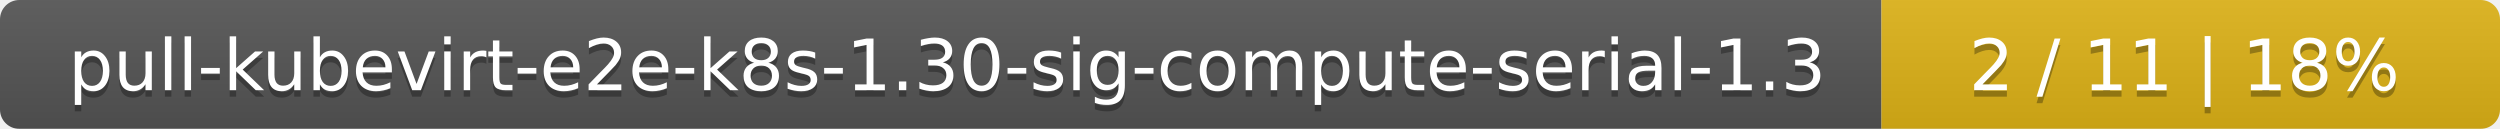
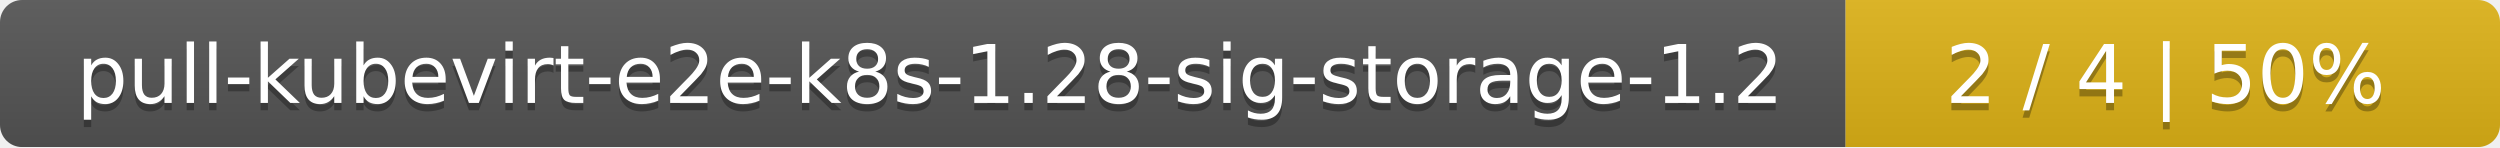
- <svg xmlns="http://www.w3.org/2000/svg" width="388" height="20">
+ <svg xmlns="http://www.w3.org/2000/svg" width="340" height="20">
  <linearGradient id="smooth" x2="0" y2="100%">
    <stop offset="0" stop-color="#bbb" stop-opacity=".1" />
    <stop offset="1" stop-opacity=".1" />
  </linearGradient>
  <mask id="round">
-     <rect width="388" height="20" rx="3" fill="#fff" />
+     <rect width="340" height="20" rx="3" fill="#fff" />
  </mask>
  <g mask="url(#round)">
-     <rect width="292" height="20" fill="#555" />
-     <rect x="292" width="96" height="20" fill="#dfb317" />
-     <rect width="388" height="20" fill="url(#smooth)" />
+     <rect width="251" height="20" fill="#555" />
+     <rect x="251" width="89" height="20" fill="#dfb317" />
+     <rect width="340" height="20" fill="url(#smooth)" />
  </g>
  <g fill="#fff" text-anchor="middle" font-family="DejaVu Sans,Verdana,Geneva,sans-serif" font-size="11">
-     <text x="147" y="15" fill="#010101" fill-opacity=".3">pull-kubevirt-e2e-k8s-1.30-sig-compute-serial-1.3</text>
-     <text x="147" y="14">pull-kubevirt-e2e-k8s-1.30-sig-compute-serial-1.3</text>
-     <text x="339" y="15" fill="#010101" fill-opacity=".3">2 / 11    |    18%</text>
-     <text x="339" y="14">2 / 11    |    18%</text>
+     <text x="126.5" y="15" fill="#010101" fill-opacity=".3">pull-kubevirt-e2e-k8s-1.28-sig-storage-1.2</text>
+     <text x="126.5" y="14">pull-kubevirt-e2e-k8s-1.28-sig-storage-1.2</text>
+     <text x="294.5" y="15" fill="#010101" fill-opacity=".3">2 / 4    |    50%</text>
+     <text x="294.5" y="14">2 / 4    |    50%</text>
  </g>
</svg>
